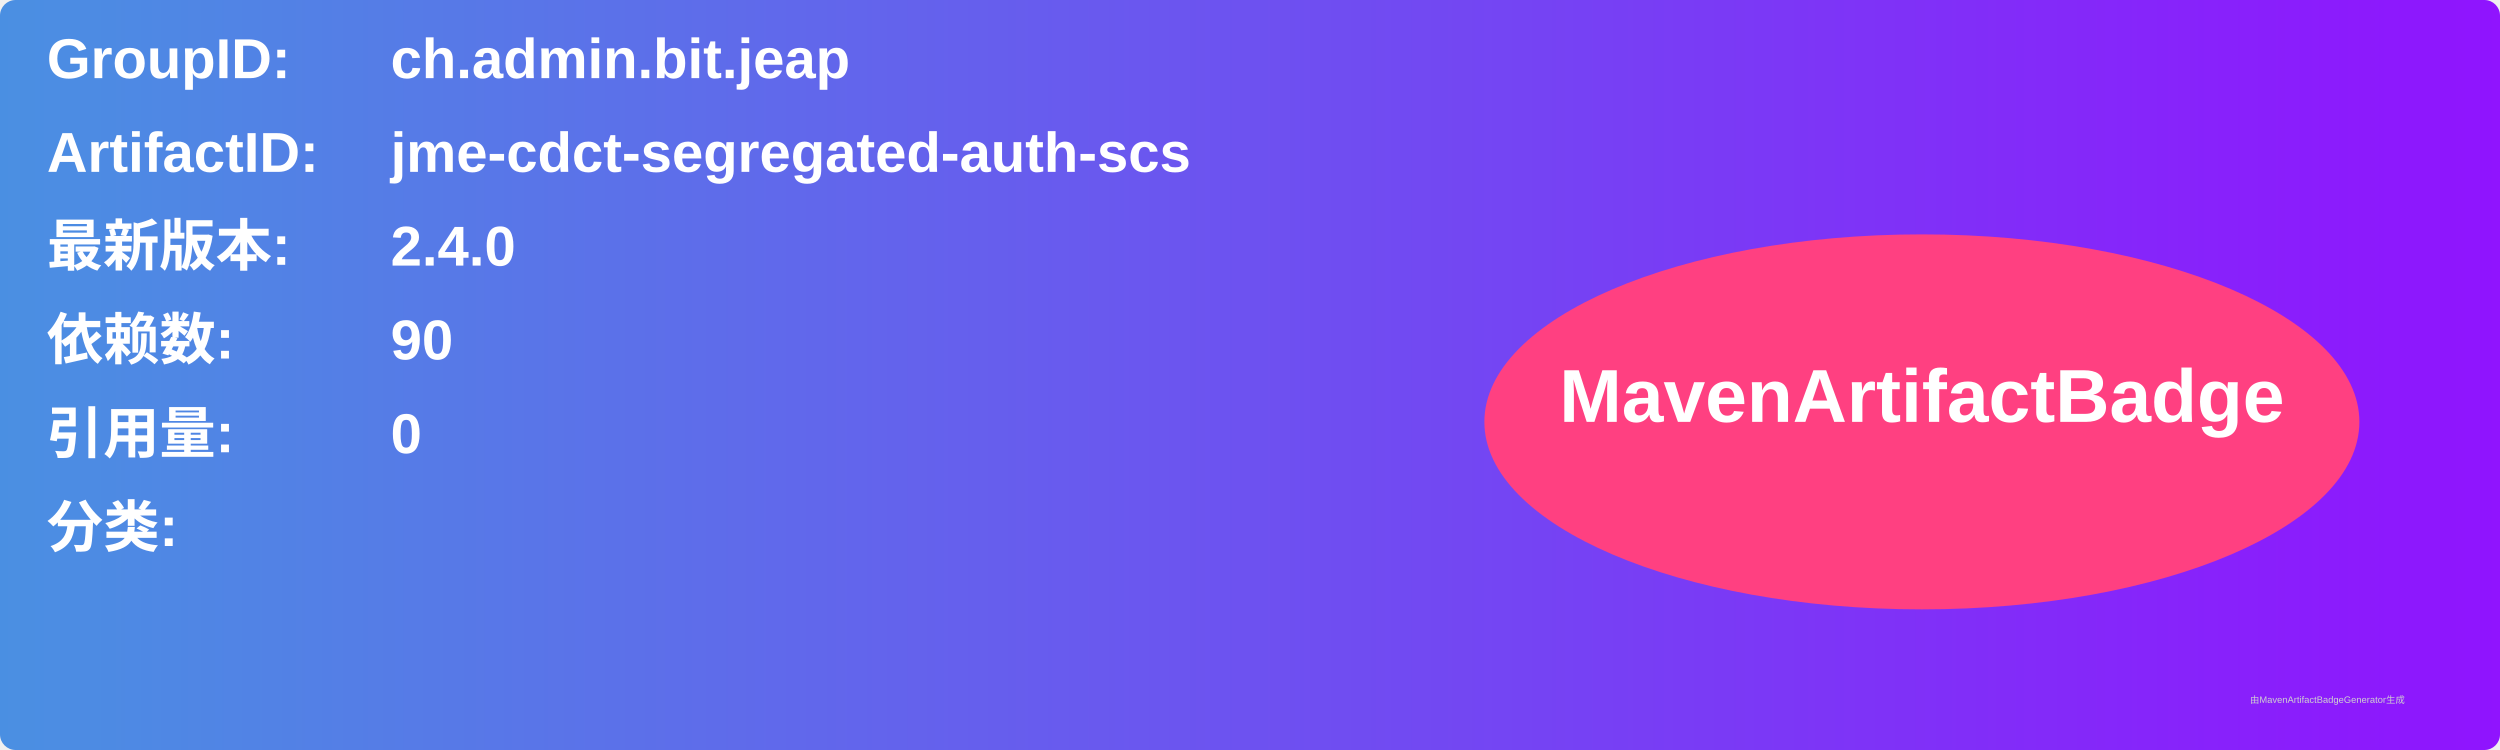
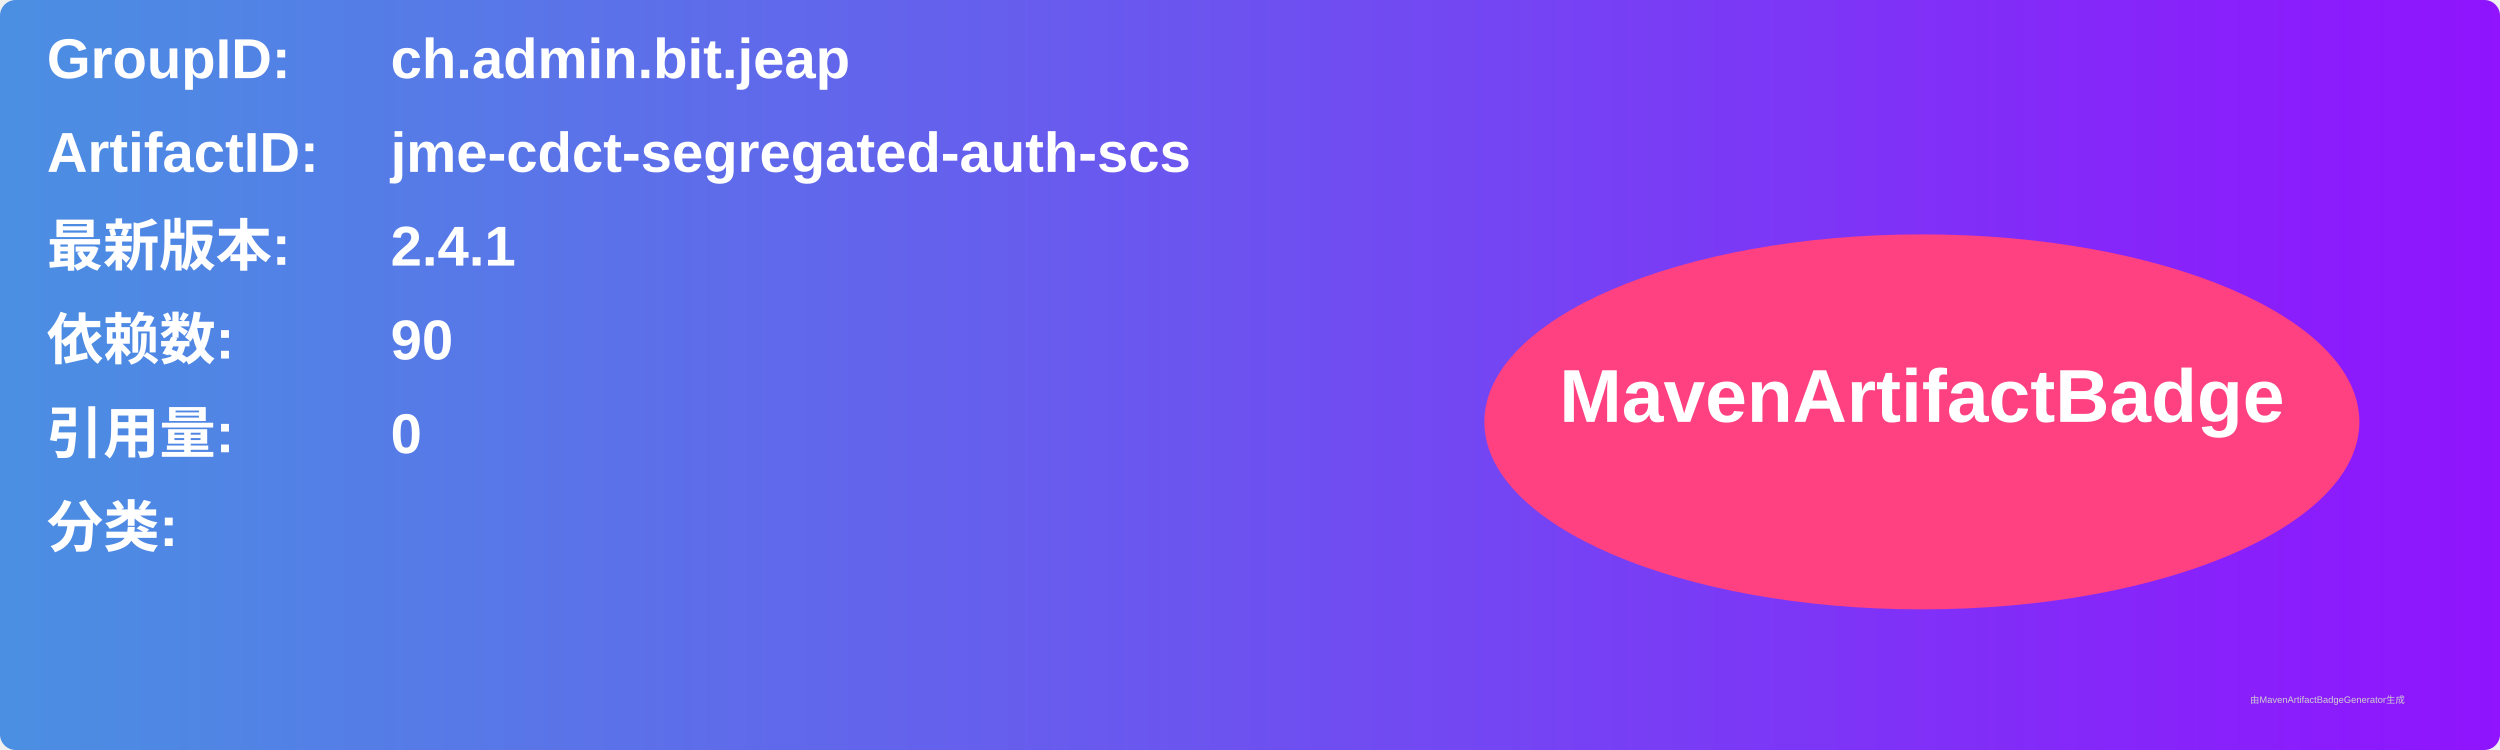
<svg xmlns="http://www.w3.org/2000/svg" width="800" height="240" viewBox="0 0 800 240">
  <linearGradient id="grad" x1="0%" y1="0%" x2="100%" y2="0%">
    <stop offset="0%" stop-color="#4a90e2" />
    <stop offset="100%" stop-color="#9013fe" />
  </linearGradient>
  <rect width="100%" height="100%" rx="5" ry="5" fill="url(#grad)" />
  <g transform="translate(15, 15)">
    <text x="0" y="10" font-family="Arial" font-size="18" fill="white" font-weight="bold" width="260">GroupID:</text>
    <text x="110" y="10" font-family="Arial" font-size="18" fill="white" font-weight="bold" width="460">ch.admin.bit.jeap</text>
    <text x="0" y="40" font-family="Arial" font-size="18" fill="white" font-weight="bold" width="260">ArtifactID:</text>
    <text x="110" y="40" font-family="Arial" font-size="18" fill="white" font-weight="bold" width="460">jme-cdct-segregated-auth-scs</text>
    <text x="0" y="70" font-family="Arial" font-size="18" fill="white" font-weight="bold">最新版本:</text>
    <text x="110" y="70" font-family="Arial" font-size="18" fill="white" font-weight="bold">
-       <tspan font-weight="bold">2.4.0</tspan>
+       <tspan font-weight="bold">2.4.1</tspan>
    </text>
    <text x="0" y="100" font-family="Arial" font-size="18" fill="white" font-weight="bold">依赖数: </text>
    <text x="110" y="100" font-family="Arial" font-size="18" fill="white">
      <tspan font-weight="bold">90</tspan>
    </text>
    <text x="0" y="130" font-family="Arial" font-size="18" fill="white" font-weight="bold">引用量: </text>
    <text x="110" y="130" font-family="Arial" font-size="18" fill="white">
      <tspan font-weight="bold">0</tspan>
    </text>
    <text x="0" y="160" font-family="Arial" font-size="18" fill="white" font-weight="bold">分类:</text>
    <text x="10" y="190" font-family="Arial" font-size="10" fill="white">
      <tspan font-weight="bold" />
    </text>
    <ellipse cx="600" cy="120" rx="140" ry="60" fill="#ff4081" />
    <text x="600" y="120" text-anchor="middle" font-family="Arial" font-size="24" fill="white" font-weight="bold">MavenArtifactBadge</text>
  </g>
  <text x="720" y="225" font-family="Arial" font-size="3" fill="#d0d0d0">由MavenArtifactBadgeGenerator生成</text>
</svg>
